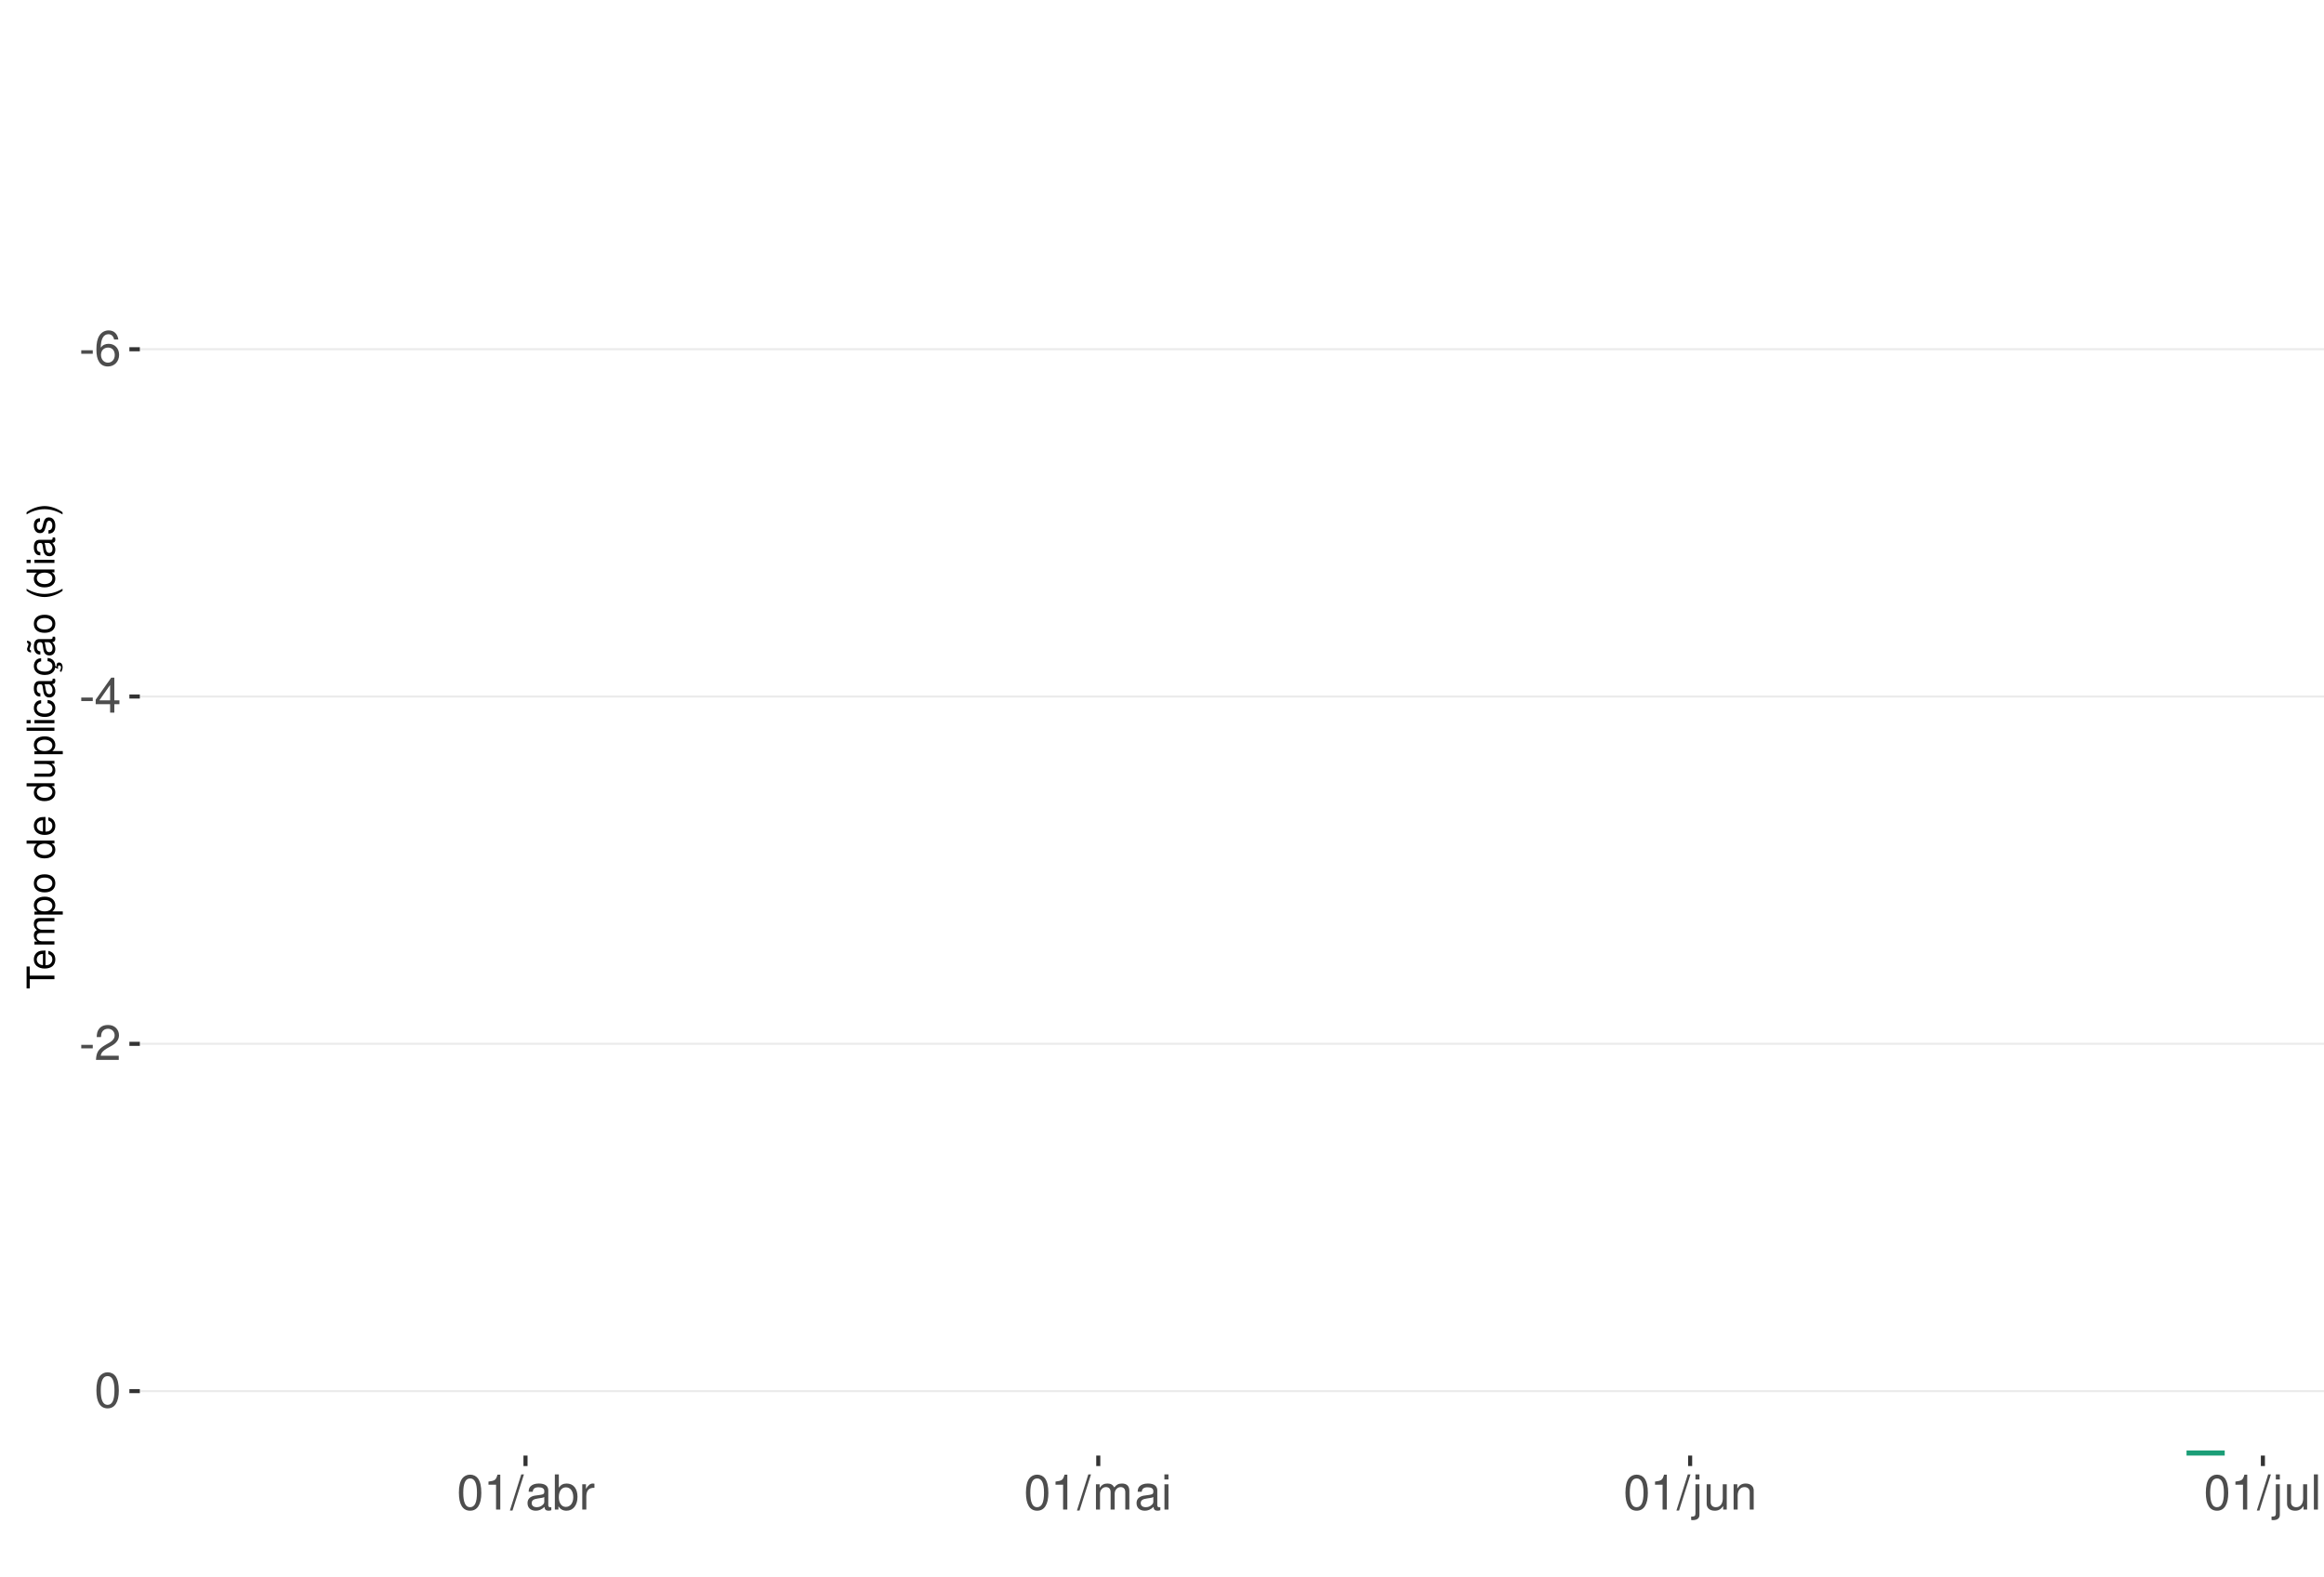
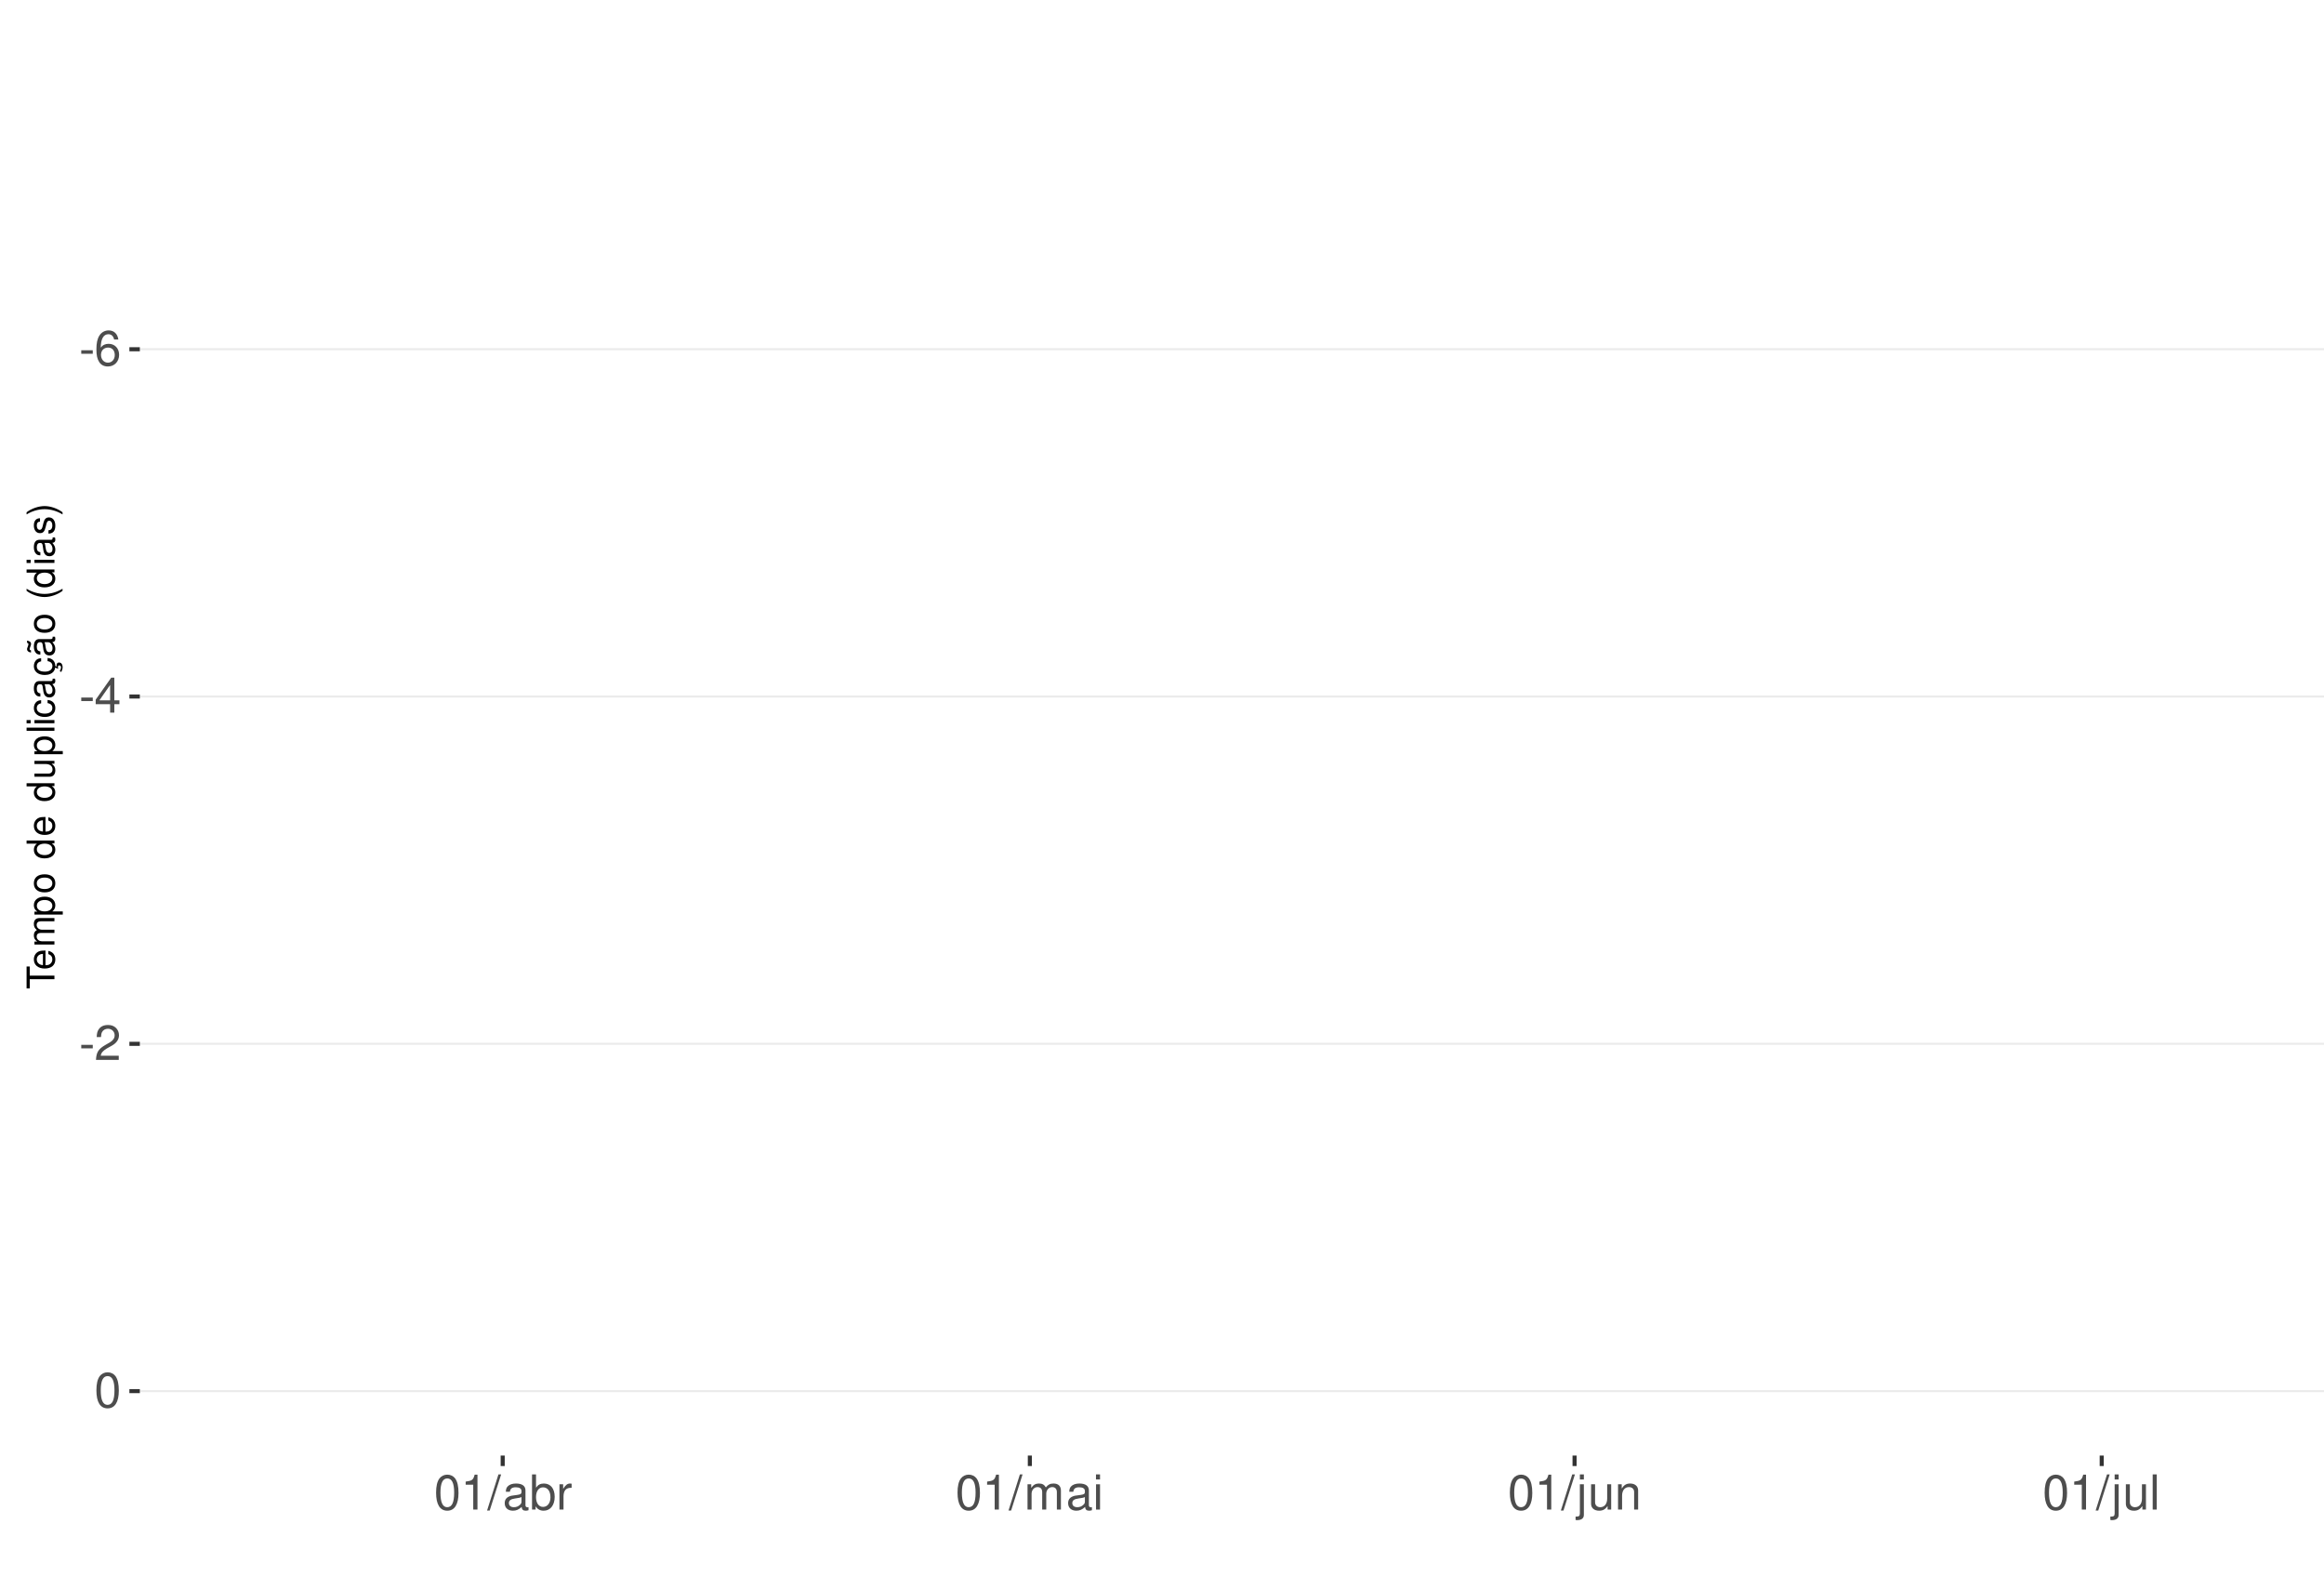
<svg xmlns="http://www.w3.org/2000/svg" xmlns:xlink="http://www.w3.org/1999/xlink" width="609pt" height="413pt" viewBox="0 0 609 413" version="1.1">
  <defs>
    <g>
      <symbol overflow="visible" id="glyph0-0">
        <path style="stroke:none;" d="" />
      </symbol>
      <symbol overflow="visible" id="glyph0-1">
        <path style="stroke:none;" d="M 3.594 -3.953 L 0.578 -3.953 L 0.578 -3.031 L 3.594 -3.031 Z M 3.594 -3.953 " />
      </symbol>
      <symbol overflow="visible" id="glyph0-2">
        <path style="stroke:none;" d="M 6.297 -6.766 C 6.094 -8.266 5.125 -9.156 3.766 -9.156 C 2.766 -9.156 1.891 -8.672 1.359 -7.844 C 0.781 -6.953 0.547 -5.828 0.547 -4.172 C 0.547 -2.625 0.766 -1.656 1.297 -0.844 C 1.781 -0.094 2.562 0.297 3.562 0.297 C 5.266 0.297 6.5 -0.984 6.5 -2.766 C 6.5 -4.453 5.359 -5.641 3.75 -5.641 C 2.859 -5.641 2.172 -5.312 1.688 -4.641 C 1.703 -6.906 2.406 -8.156 3.688 -8.156 C 4.469 -8.156 5.016 -7.656 5.188 -6.766 Z M 3.609 -4.656 C 4.688 -4.656 5.359 -3.891 5.359 -2.688 C 5.359 -1.531 4.594 -0.703 3.562 -0.703 C 2.531 -0.703 1.75 -1.562 1.75 -2.734 C 1.75 -3.875 2.5 -4.656 3.609 -4.656 Z M 3.609 -4.656 " />
      </symbol>
      <symbol overflow="visible" id="glyph0-3">
        <path style="stroke:none;" d="M 4.141 -2.219 L 4.141 0 L 5.25 0 L 5.25 -2.219 L 6.578 -2.219 L 6.578 -3.219 L 5.25 -3.219 L 5.25 -9.156 L 4.422 -9.156 L 0.359 -3.391 L 0.359 -2.219 Z M 4.141 -3.219 L 1.328 -3.219 L 4.141 -7.25 Z M 4.141 -3.219 " />
      </symbol>
      <symbol overflow="visible" id="glyph0-4">
        <path style="stroke:none;" d="M 6.406 -1.094 L 1.688 -1.094 C 1.797 -1.859 2.203 -2.344 3.297 -3.016 L 4.562 -3.719 C 5.828 -4.422 6.469 -5.359 6.469 -6.484 C 6.469 -7.234 6.156 -7.953 5.625 -8.438 C 5.094 -8.922 4.438 -9.156 3.594 -9.156 C 2.453 -9.156 1.609 -8.75 1.109 -7.953 C 0.797 -7.484 0.656 -6.906 0.625 -5.984 L 1.75 -5.984 C 1.781 -6.609 1.859 -6.969 2.016 -7.281 C 2.297 -7.828 2.891 -8.172 3.562 -8.172 C 4.562 -8.172 5.328 -7.438 5.328 -6.453 C 5.328 -5.719 4.906 -5.094 4.109 -4.625 L 2.953 -3.953 C 1.078 -2.875 0.531 -2.016 0.438 -0.016 L 6.406 -0.016 Z M 6.406 -1.094 " />
      </symbol>
      <symbol overflow="visible" id="glyph0-5">
        <path style="stroke:none;" d="M 3.484 -9.156 C 2.641 -9.156 1.891 -8.766 1.422 -8.156 C 0.828 -7.344 0.547 -6.125 0.547 -4.422 C 0.547 -1.344 1.562 0.297 3.484 0.297 C 5.375 0.297 6.422 -1.344 6.422 -4.359 C 6.422 -6.125 6.141 -7.312 5.547 -8.156 C 5.078 -8.781 4.328 -9.156 3.484 -9.156 Z M 3.484 -8.156 C 4.688 -8.156 5.281 -6.938 5.281 -4.453 C 5.281 -1.844 4.703 -0.625 3.453 -0.625 C 2.281 -0.625 1.688 -1.891 1.688 -4.422 C 1.688 -6.938 2.281 -8.156 3.484 -8.156 Z M 3.484 -8.156 " />
      </symbol>
      <symbol overflow="visible" id="glyph0-6">
        <path style="stroke:none;" d="M 3.281 -6.516 L 3.281 0 L 4.391 0 L 4.391 -9.156 L 3.656 -9.156 C 3.266 -7.75 3.016 -7.562 1.297 -7.328 L 1.297 -6.516 Z M 3.281 -6.516 " />
      </symbol>
      <symbol overflow="visible" id="glyph0-7">
        <path style="stroke:none;" d="M 2.891 -9.219 L -0.094 0.25 L 0.594 0.25 L 3.594 -9.219 Z M 2.891 -9.219 " />
      </symbol>
      <symbol overflow="visible" id="glyph0-8">
        <path style="stroke:none;" d="M 6.766 -0.625 C 6.656 -0.594 6.609 -0.594 6.547 -0.594 C 6.172 -0.594 5.969 -0.781 5.969 -1.109 L 5.969 -5.016 C 5.969 -6.188 5.109 -6.828 3.484 -6.828 C 2.5 -6.828 1.734 -6.547 1.281 -6.047 C 0.969 -5.703 0.844 -5.328 0.828 -4.672 L 1.891 -4.672 C 1.969 -5.484 2.453 -5.844 3.438 -5.844 C 4.406 -5.844 4.922 -5.5 4.922 -4.859 L 4.922 -4.578 C 4.906 -4.125 4.688 -3.969 3.828 -3.844 C 2.328 -3.656 2.094 -3.609 1.703 -3.438 C 0.922 -3.109 0.531 -2.531 0.531 -1.672 C 0.531 -0.469 1.359 0.297 2.703 0.297 C 3.547 0.297 4.219 0 4.969 -0.688 C 5.031 0 5.359 0.297 6.047 0.297 C 6.281 0.297 6.422 0.266 6.766 0.172 Z M 4.922 -2.094 C 4.922 -1.734 4.828 -1.516 4.5 -1.234 C 4.078 -0.828 3.562 -0.625 2.938 -0.625 C 2.109 -0.625 1.625 -1.031 1.625 -1.703 C 1.625 -2.391 2.094 -2.75 3.234 -2.906 C 4.359 -3.062 4.562 -3.109 4.922 -3.281 Z M 4.922 -2.094 " />
      </symbol>
      <symbol overflow="visible" id="glyph0-9">
        <path style="stroke:none;" d="M 0.688 -9.219 L 0.688 0 L 1.625 0 L 1.625 -0.844 C 2.141 -0.078 2.812 0.297 3.734 0.297 C 5.484 0.297 6.625 -1.141 6.625 -3.344 C 6.625 -5.5 5.547 -6.828 3.781 -6.828 C 2.875 -6.828 2.234 -6.484 1.734 -5.734 L 1.734 -9.219 Z M 3.578 -5.828 C 4.766 -5.828 5.516 -4.812 5.516 -3.234 C 5.516 -1.719 4.734 -0.703 3.578 -0.703 C 2.453 -0.703 1.734 -1.703 1.734 -3.266 C 1.734 -4.828 2.453 -5.828 3.578 -5.828 Z M 3.578 -5.828 " />
      </symbol>
      <symbol overflow="visible" id="glyph0-10">
        <path style="stroke:none;" d="M 0.875 -6.625 L 0.875 0 L 1.938 0 L 1.938 -3.438 C 1.953 -5.031 2.609 -5.75 4.062 -5.703 L 4.062 -6.781 C 3.891 -6.812 3.781 -6.828 3.656 -6.828 C 2.969 -6.828 2.453 -6.422 1.844 -5.422 L 1.844 -6.625 Z M 0.875 -6.625 " />
      </symbol>
      <symbol overflow="visible" id="glyph0-11">
        <path style="stroke:none;" d="M 0.891 -6.625 L 0.891 0 L 1.953 0 L 1.953 -4.156 C 1.953 -5.125 2.641 -5.891 3.5 -5.891 C 4.297 -5.891 4.734 -5.422 4.734 -4.562 L 4.734 0 L 5.797 0 L 5.797 -4.156 C 5.797 -5.125 6.5 -5.891 7.359 -5.891 C 8.125 -5.891 8.578 -5.406 8.578 -4.562 L 8.578 0 L 9.641 0 L 9.641 -4.969 C 9.641 -6.156 8.953 -6.828 7.719 -6.828 C 6.828 -6.828 6.297 -6.562 5.688 -5.812 C 5.297 -6.516 4.766 -6.828 3.891 -6.828 C 3.016 -6.828 2.422 -6.5 1.859 -5.688 L 1.859 -6.625 Z M 0.891 -6.625 " />
      </symbol>
      <symbol overflow="visible" id="glyph0-12">
        <path style="stroke:none;" d="M 1.891 -6.625 L 0.844 -6.625 L 0.844 0 L 1.891 0 Z M 1.891 -9.219 L 0.828 -9.219 L 0.828 -7.891 L 1.891 -7.891 Z M 1.891 -9.219 " />
      </symbol>
      <symbol overflow="visible" id="glyph0-13">
        <path style="stroke:none;" d="M 0.891 -6.625 L 0.891 0.969 C 0.891 1.625 0.688 1.828 0.031 1.828 C -0.047 1.828 -0.094 1.828 -0.234 1.828 L -0.234 2.719 C -0.094 2.75 -0.031 2.766 0.125 2.766 C 1.312 2.766 1.938 2.297 1.938 1.375 L 1.938 -6.625 Z M 1.938 -9.219 L 0.891 -9.219 L 0.891 -7.891 L 1.938 -7.891 Z M 1.938 -9.219 " />
      </symbol>
      <symbol overflow="visible" id="glyph0-14">
        <path style="stroke:none;" d="M 6.094 0 L 6.094 -6.625 L 5.047 -6.625 L 5.047 -2.875 C 5.047 -1.516 4.344 -0.625 3.234 -0.625 C 2.406 -0.625 1.875 -1.141 1.875 -1.938 L 1.875 -6.625 L 0.828 -6.625 L 0.828 -1.516 C 0.828 -0.422 1.641 0.297 2.938 0.297 C 3.906 0.297 4.531 -0.047 5.156 -0.922 L 5.156 0 Z M 6.094 0 " />
      </symbol>
      <symbol overflow="visible" id="glyph0-15">
        <path style="stroke:none;" d="M 0.891 -6.625 L 0.891 0 L 1.953 0 L 1.953 -3.656 C 1.953 -5.016 2.656 -5.891 3.75 -5.891 C 4.578 -5.891 5.109 -5.391 5.109 -4.594 L 5.109 0 L 6.156 0 L 6.156 -5.016 C 6.156 -6.109 5.344 -6.828 4.062 -6.828 C 3.078 -6.828 2.438 -6.438 1.859 -5.516 L 1.859 -6.625 Z M 0.891 -6.625 " />
      </symbol>
      <symbol overflow="visible" id="glyph0-16">
        <path style="stroke:none;" d="M 1.922 -9.219 L 0.859 -9.219 L 0.859 0 L 1.922 0 Z M 1.922 -9.219 " />
      </symbol>
      <symbol overflow="visible" id="glyph1-0">
        <path style="stroke:none;" d="" />
      </symbol>
      <symbol overflow="visible" id="glyph1-1">
        <path style="stroke:none;" d="M -6.469 -3.547 L -6.469 -5.938 L -7.297 -5.938 L -7.297 -0.203 L -6.469 -0.203 L -6.469 -2.609 L 0 -2.609 L 0 -3.547 Z M -6.469 -3.547 " />
      </symbol>
      <symbol overflow="visible" id="glyph1-2">
        <path style="stroke:none;" d="M -2.344 -5.125 C -3.141 -5.125 -3.625 -5.062 -4.016 -4.922 C -4.875 -4.578 -5.391 -3.781 -5.391 -2.797 C -5.391 -1.344 -4.281 -0.406 -2.547 -0.406 C -0.812 -0.406 0.234 -1.297 0.234 -2.781 C 0.234 -3.984 -0.453 -4.812 -1.594 -5.016 L -1.594 -4.188 C -0.906 -3.953 -0.547 -3.484 -0.547 -2.812 C -0.547 -2.281 -0.781 -1.828 -1.219 -1.547 C -1.516 -1.344 -1.812 -1.281 -2.344 -1.266 Z M -3.016 -1.297 C -3.984 -1.359 -4.625 -1.953 -4.625 -2.797 C -4.625 -3.641 -3.953 -4.234 -3.016 -4.234 Z M -3.016 -1.297 " />
      </symbol>
      <symbol overflow="visible" id="glyph1-3">
        <path style="stroke:none;" d="M -5.234 -0.703 L 0 -0.703 L 0 -1.547 L -3.297 -1.547 C -4.047 -1.547 -4.656 -2.094 -4.656 -2.766 C -4.656 -3.391 -4.281 -3.734 -3.609 -3.734 L 0 -3.734 L 0 -4.578 L -3.297 -4.578 C -4.047 -4.578 -4.656 -5.125 -4.656 -5.812 C -4.656 -6.422 -4.266 -6.781 -3.609 -6.781 L 0 -6.781 L 0 -7.625 L -3.938 -7.625 C -4.875 -7.625 -5.391 -7.078 -5.391 -6.094 C -5.391 -5.406 -5.188 -4.984 -4.594 -4.484 C -5.156 -4.188 -5.391 -3.766 -5.391 -3.078 C -5.391 -2.375 -5.125 -1.906 -4.5 -1.469 L -5.234 -1.469 Z M -5.234 -0.703 " />
      </symbol>
      <symbol overflow="visible" id="glyph1-4">
        <path style="stroke:none;" d="M 2.188 -0.547 L 2.188 -1.375 L -0.547 -1.375 C -0.016 -1.812 0.234 -2.312 0.234 -2.984 C 0.234 -4.344 -0.859 -5.234 -2.531 -5.234 C -4.297 -5.234 -5.391 -4.375 -5.391 -2.984 C -5.391 -2.266 -5.062 -1.703 -4.453 -1.312 L -5.234 -1.312 L -5.234 -0.547 Z M -4.609 -2.844 C -4.609 -3.766 -3.797 -4.359 -2.547 -4.359 C -1.359 -4.359 -0.547 -3.75 -0.547 -2.844 C -0.547 -1.953 -1.344 -1.375 -2.578 -1.375 C -3.812 -1.375 -4.609 -1.953 -4.609 -2.844 Z M -4.609 -2.844 " />
      </symbol>
      <symbol overflow="visible" id="glyph1-5">
        <path style="stroke:none;" d="M -5.391 -2.719 C -5.391 -1.234 -4.344 -0.359 -2.578 -0.359 C -0.812 -0.359 0.234 -1.234 0.234 -2.734 C 0.234 -4.203 -0.812 -5.094 -2.547 -5.094 C -4.359 -5.094 -5.391 -4.234 -5.391 -2.719 Z M -4.625 -2.734 C -4.625 -3.672 -3.844 -4.234 -2.547 -4.234 C -1.312 -4.234 -0.547 -3.656 -0.547 -2.734 C -0.547 -1.797 -1.312 -1.234 -2.578 -1.234 C -3.844 -1.234 -4.625 -1.797 -4.625 -2.734 Z M -4.625 -2.734 " />
      </symbol>
      <symbol overflow="visible" id="glyph1-6">
        <path style="stroke:none;" d="" />
      </symbol>
      <symbol overflow="visible" id="glyph1-7">
        <path style="stroke:none;" d="M -7.297 -4.953 L -7.297 -4.125 L -4.578 -4.125 C -5.109 -3.766 -5.391 -3.203 -5.391 -2.516 C -5.391 -1.156 -4.297 -0.266 -2.625 -0.266 C -0.859 -0.266 0.234 -1.125 0.234 -2.547 C 0.234 -3.266 -0.047 -3.766 -0.688 -4.203 L 0 -4.203 L 0 -4.953 Z M -4.609 -2.656 C -4.609 -3.547 -3.812 -4.125 -2.562 -4.125 C -1.344 -4.125 -0.547 -3.547 -0.547 -2.656 C -0.547 -1.734 -1.359 -1.125 -2.578 -1.125 C -3.797 -1.125 -4.609 -1.734 -4.609 -2.656 Z M -4.609 -2.656 " />
      </symbol>
      <symbol overflow="visible" id="glyph1-8">
        <path style="stroke:none;" d="M 0 -4.812 L -5.234 -4.812 L -5.234 -3.984 L -2.266 -3.984 C -1.203 -3.984 -0.5 -3.438 -0.5 -2.562 C -0.5 -1.906 -0.906 -1.484 -1.531 -1.484 L -5.234 -1.484 L -5.234 -0.656 L -1.203 -0.656 C -0.328 -0.656 0.234 -1.297 0.234 -2.312 C 0.234 -3.094 -0.047 -3.578 -0.734 -4.062 L 0 -4.062 Z M 0 -4.812 " />
      </symbol>
      <symbol overflow="visible" id="glyph1-9">
        <path style="stroke:none;" d="M -7.297 -1.516 L -7.297 -0.688 L 0 -0.688 L 0 -1.516 Z M -7.297 -1.516 " />
      </symbol>
      <symbol overflow="visible" id="glyph1-10">
        <path style="stroke:none;" d="M -5.234 -1.5 L -5.234 -0.672 L 0 -0.672 L 0 -1.5 Z M -7.297 -1.5 L -7.297 -0.656 L -6.234 -0.656 L -6.234 -1.5 Z M -7.297 -1.5 " />
      </symbol>
      <symbol overflow="visible" id="glyph1-11">
        <path style="stroke:none;" d="M -3.484 -4.703 C -3.984 -4.672 -4.312 -4.562 -4.609 -4.359 C -5.094 -4 -5.391 -3.375 -5.391 -2.641 C -5.391 -1.219 -4.266 -0.312 -2.531 -0.312 C -0.844 -0.312 0.234 -1.203 0.234 -2.625 C 0.234 -3.875 -0.516 -4.672 -1.797 -4.766 L -1.797 -3.938 C -0.953 -3.797 -0.547 -3.359 -0.547 -2.656 C -0.547 -1.734 -1.297 -1.188 -2.531 -1.188 C -3.844 -1.188 -4.625 -1.719 -4.625 -2.625 C -4.625 -3.328 -4.203 -3.766 -3.484 -3.875 Z M -3.484 -4.703 " />
      </symbol>
      <symbol overflow="visible" id="glyph1-12">
        <path style="stroke:none;" d="M -0.484 -5.344 C -0.469 -5.266 -0.469 -5.219 -0.469 -5.172 C -0.469 -4.875 -0.625 -4.719 -0.875 -4.719 L -3.953 -4.719 C -4.891 -4.719 -5.391 -4.047 -5.391 -2.75 C -5.391 -1.984 -5.172 -1.375 -4.781 -1.016 C -4.516 -0.766 -4.203 -0.672 -3.688 -0.656 L -3.688 -1.484 C -4.328 -1.562 -4.625 -1.938 -4.625 -2.719 C -4.625 -3.484 -4.344 -3.891 -3.844 -3.891 L -3.625 -3.891 C -3.266 -3.875 -3.125 -3.703 -3.047 -3.016 C -2.891 -1.844 -2.844 -1.656 -2.719 -1.344 C -2.453 -0.734 -2 -0.422 -1.312 -0.422 C -0.375 -0.422 0.234 -1.078 0.234 -2.141 C 0.234 -2.797 0 -3.328 -0.547 -3.922 C 0 -3.984 0.234 -4.234 0.234 -4.781 C 0.234 -4.953 0.203 -5.062 0.141 -5.344 Z M -1.656 -3.891 C -1.375 -3.891 -1.203 -3.812 -0.969 -3.562 C -0.656 -3.219 -0.5 -2.812 -0.5 -2.312 C -0.5 -1.672 -0.812 -1.297 -1.344 -1.297 C -1.891 -1.297 -2.172 -1.656 -2.297 -2.547 C -2.422 -3.438 -2.453 -3.609 -2.594 -3.891 Z M -1.656 -3.891 " />
      </symbol>
      <symbol overflow="visible" id="glyph1-13">
        <path style="stroke:none;" d="M 0.234 -2.641 C 0.234 -3.875 -0.547 -4.703 -1.797 -4.766 L -1.797 -3.938 C -0.953 -3.797 -0.531 -3.359 -0.531 -2.656 C -0.531 -1.734 -1.281 -1.188 -2.516 -1.188 C -3.844 -1.188 -4.625 -1.719 -4.625 -2.625 C -4.625 -3.328 -4.203 -3.766 -3.484 -3.875 L -3.484 -4.703 C -3.984 -4.672 -4.312 -4.562 -4.609 -4.359 C -5.094 -4 -5.391 -3.375 -5.391 -2.641 C -5.391 -1.219 -4.266 -0.312 -2.531 -0.312 C -1.469 -0.312 -0.625 -0.672 -0.156 -1.312 C 0.047 -1.594 0.125 -1.812 0.203 -2.25 L 0.922 -1.938 L 0.984 -2.062 C 0.938 -2.188 0.906 -2.25 0.906 -2.375 C 0.906 -2.656 1.047 -2.828 1.281 -2.828 C 1.547 -2.828 1.734 -2.594 1.734 -2.297 C 1.734 -2.031 1.672 -1.844 1.438 -1.406 L 1.406 -1.312 L 1.812 -1.094 C 2.078 -1.75 2.141 -1.953 2.141 -2.344 C 2.141 -3.109 1.781 -3.578 1.203 -3.578 C 0.781 -3.578 0.547 -3.297 0.547 -2.797 C 0.547 -2.703 0.547 -2.641 0.562 -2.516 Z M 0.234 -2.641 " />
      </symbol>
      <symbol overflow="visible" id="glyph1-14">
        <path style="stroke:none;" d="M -0.484 -5.344 C -0.469 -5.266 -0.469 -5.219 -0.469 -5.172 C -0.469 -4.875 -0.625 -4.719 -0.875 -4.719 L -3.953 -4.719 C -4.891 -4.719 -5.391 -4.047 -5.391 -2.75 C -5.391 -1.984 -5.172 -1.375 -4.781 -1.016 C -4.516 -0.766 -4.203 -0.672 -3.688 -0.656 L -3.688 -1.484 C -4.328 -1.562 -4.625 -1.938 -4.625 -2.719 C -4.625 -3.484 -4.344 -3.891 -3.844 -3.891 L -3.625 -3.891 C -3.266 -3.875 -3.125 -3.703 -3.047 -3.016 C -2.891 -1.844 -2.844 -1.656 -2.719 -1.344 C -2.453 -0.734 -2 -0.422 -1.312 -0.422 C -0.375 -0.422 0.234 -1.078 0.234 -2.141 C 0.234 -2.797 0 -3.328 -0.547 -3.922 C 0 -3.984 0.234 -4.234 0.234 -4.781 C 0.234 -4.953 0.203 -5.062 0.141 -5.344 Z M -1.656 -3.891 C -1.375 -3.891 -1.203 -3.812 -0.969 -3.562 C -0.656 -3.219 -0.5 -2.812 -0.5 -2.312 C -0.5 -1.672 -0.812 -1.297 -1.344 -1.297 C -1.891 -1.297 -2.172 -1.656 -2.297 -2.547 C -2.422 -3.438 -2.453 -3.609 -2.594 -3.891 Z M -7.172 -3.75 C -6.922 -3.672 -6.812 -3.547 -6.812 -3.375 C -6.812 -3.25 -6.875 -2.984 -6.984 -2.734 C -7.156 -2.312 -7.172 -2.25 -7.172 -2.047 C -7.172 -1.594 -6.797 -1.297 -6.141 -1.188 L -6.141 -1.766 C -6.375 -1.812 -6.5 -1.938 -6.5 -2.094 C -6.5 -2.203 -6.469 -2.344 -6.375 -2.578 C -6.156 -3.156 -6.125 -3.234 -6.125 -3.438 C -6.125 -3.922 -6.484 -4.219 -7.172 -4.312 Z M -7.172 -3.75 " />
      </symbol>
      <symbol overflow="visible" id="glyph1-15">
        <path style="stroke:none;" d="M -7.297 -2.359 C -5.984 -1.359 -4.156 -0.734 -2.594 -0.734 C -1.016 -0.734 0.812 -1.359 2.125 -2.359 L 2.125 -2.906 C 0.688 -2.031 -0.984 -1.547 -2.594 -1.547 C -4.188 -1.547 -5.875 -2.031 -7.297 -2.906 Z M -7.297 -2.359 " />
      </symbol>
      <symbol overflow="visible" id="glyph1-16">
        <path style="stroke:none;" d="M -3.781 -4.375 C -4.812 -4.375 -5.391 -3.688 -5.391 -2.484 C -5.391 -1.266 -4.766 -0.469 -3.797 -0.469 C -2.969 -0.469 -2.578 -0.891 -2.281 -2.125 L -2.094 -2.906 C -1.953 -3.484 -1.734 -3.719 -1.375 -3.719 C -0.875 -3.719 -0.547 -3.234 -0.547 -2.5 C -0.547 -2.047 -0.672 -1.672 -0.891 -1.453 C -1.047 -1.328 -1.188 -1.266 -1.562 -1.219 L -1.562 -0.344 C -0.344 -0.375 0.234 -1.062 0.234 -2.438 C 0.234 -3.75 -0.422 -4.594 -1.438 -4.594 C -2.203 -4.594 -2.641 -4.156 -2.891 -3.109 L -3.078 -2.312 C -3.234 -1.625 -3.453 -1.344 -3.828 -1.344 C -4.312 -1.344 -4.625 -1.766 -4.625 -2.453 C -4.625 -3.125 -4.328 -3.484 -3.781 -3.5 Z M -3.781 -4.375 " />
      </symbol>
      <symbol overflow="visible" id="glyph1-17">
        <path style="stroke:none;" d="M 2.125 -0.938 C 0.812 -1.938 -1.016 -2.562 -2.578 -2.562 C -4.156 -2.562 -5.984 -1.938 -7.297 -0.938 L -7.297 -0.375 C -5.859 -1.266 -4.188 -1.75 -2.578 -1.75 C -0.984 -1.75 0.703 -1.266 2.125 -0.375 Z M 2.125 -0.938 " />
      </symbol>
    </g>
    <clipPath id="clip1">
      <path d="M 36.645 9.961 L 609 9.961 L 609 381.328 L 36.645 381.328 Z M 36.645 9.961 " />
    </clipPath>
    <clipPath id="clip2">
      <path d="M 36.645 91 L 609 91 L 609 92 L 36.645 92 Z M 36.645 91 " />
    </clipPath>
    <clipPath id="clip3">
      <path d="M 36.645 182 L 609 182 L 609 183 L 36.645 183 Z M 36.645 182 " />
    </clipPath>
    <clipPath id="clip4">
      <path d="M 36.645 273 L 609 273 L 609 274 L 36.645 274 Z M 36.645 273 " />
    </clipPath>
    <clipPath id="clip5">
      <path d="M 36.645 364 L 609 364 L 609 365 L 36.645 365 Z M 36.645 364 " />
-     </clipPath>
-     <clipPath id="clip6">
-       <path d="M 571 379 L 585 379 L 585 381.328 L 571 381.328 Z M 571 379 " />
    </clipPath>
  </defs>
  <g id="surface349">
    <rect x="0" y="0" width="609" height="413" style="fill:rgb(100%,100%,100%);fill-opacity:1;stroke:none;" />
    <rect x="0" y="0" width="609" height="413" style="fill:rgb(100%,100%,100%);fill-opacity:1;stroke:none;" />
    <path style="fill:none;stroke-width:1.067;stroke-linecap:round;stroke-linejoin:round;stroke:rgb(100%,100%,100%);stroke-opacity:1;stroke-miterlimit:10;" d="M 0 413 L 609 413 L 609 0 L 0 0 Z M 0 413 " />
    <g clip-path="url(#clip1)" clip-rule="nonzero">
      <path style=" stroke:none;fill-rule:nonzero;fill:rgb(100%,100%,100%);fill-opacity:1;" d="M 36.645 381.328 L 609 381.328 L 609 9.961 L 36.645 9.961 Z M 36.645 381.328 " />
    </g>
    <g clip-path="url(#clip2)" clip-rule="nonzero">
      <path style="fill:none;stroke-width:0.533;stroke-linecap:butt;stroke-linejoin:round;stroke:rgb(92.157%,92.157%,92.157%);stroke-opacity:1;stroke-miterlimit:10;" d="M 36.645 91.492 L 609 91.492 " />
    </g>
    <g clip-path="url(#clip3)" clip-rule="nonzero">
      <path style="fill:none;stroke-width:0.533;stroke-linecap:butt;stroke-linejoin:round;stroke:rgb(92.157%,92.157%,92.157%);stroke-opacity:1;stroke-miterlimit:10;" d="M 36.645 182.477 L 609 182.477 " />
    </g>
    <g clip-path="url(#clip4)" clip-rule="nonzero">
      <path style="fill:none;stroke-width:0.533;stroke-linecap:butt;stroke-linejoin:round;stroke:rgb(92.157%,92.157%,92.157%);stroke-opacity:1;stroke-miterlimit:10;" d="M 36.645 273.461 L 609 273.461 " />
    </g>
    <g clip-path="url(#clip5)" clip-rule="nonzero">
      <path style="fill:none;stroke-width:0.533;stroke-linecap:butt;stroke-linejoin:round;stroke:rgb(92.157%,92.157%,92.157%);stroke-opacity:1;stroke-miterlimit:10;" d="M 36.645 364.449 L 609 364.449 " />
    </g>
-     <g clip-path="url(#clip6)" clip-rule="nonzero">
-       <path style="fill:none;stroke-width:2.667;stroke-linecap:butt;stroke-linejoin:round;stroke:rgb(10.588%,61.961%,46.667%);stroke-opacity:1;stroke-miterlimit:10;" d="M 572.977 381.328 L 582.984 381.328 " />
-     </g>
    <g style="fill:rgb(30.196%,30.196%,30.196%);fill-opacity:1;">
      <use xlink:href="#glyph0-1" x="20.715" y="95.714" />
      <use xlink:href="#glyph0-2" x="24.715" y="95.714" />
    </g>
    <g style="fill:rgb(30.196%,30.196%,30.196%);fill-opacity:1;">
      <use xlink:href="#glyph0-1" x="20.715" y="186.698" />
      <use xlink:href="#glyph0-3" x="24.715" y="186.698" />
    </g>
    <g style="fill:rgb(30.196%,30.196%,30.196%);fill-opacity:1;">
      <use xlink:href="#glyph0-1" x="20.715" y="277.683" />
      <use xlink:href="#glyph0-4" x="24.715" y="277.683" />
    </g>
    <g style="fill:rgb(30.196%,30.196%,30.196%);fill-opacity:1;">
      <use xlink:href="#glyph0-5" x="24.715" y="368.671" />
    </g>
    <path style="fill:none;stroke-width:1.067;stroke-linecap:butt;stroke-linejoin:round;stroke:rgb(20%,20%,20%);stroke-opacity:1;stroke-miterlimit:10;" d="M 33.906 91.492 L 36.645 91.492 " />
    <path style="fill:none;stroke-width:1.067;stroke-linecap:butt;stroke-linejoin:round;stroke:rgb(20%,20%,20%);stroke-opacity:1;stroke-miterlimit:10;" d="M 33.906 182.477 L 36.645 182.477 " />
    <path style="fill:none;stroke-width:1.067;stroke-linecap:butt;stroke-linejoin:round;stroke:rgb(20%,20%,20%);stroke-opacity:1;stroke-miterlimit:10;" d="M 33.906 273.461 L 36.645 273.461 " />
    <path style="fill:none;stroke-width:1.067;stroke-linecap:butt;stroke-linejoin:round;stroke:rgb(20%,20%,20%);stroke-opacity:1;stroke-miterlimit:10;" d="M 33.906 364.449 L 36.645 364.449 " />
-     <path style="fill:none;stroke-width:1.067;stroke-linecap:butt;stroke-linejoin:round;stroke:rgb(20%,20%,20%);stroke-opacity:1;stroke-miterlimit:10;" d="M 137.707 384.07 L 137.707 381.328 " />
-     <path style="fill:none;stroke-width:1.067;stroke-linecap:butt;stroke-linejoin:round;stroke:rgb(20%,20%,20%);stroke-opacity:1;stroke-miterlimit:10;" d="M 287.801 384.07 L 287.801 381.328 " />
-     <path style="fill:none;stroke-width:1.067;stroke-linecap:butt;stroke-linejoin:round;stroke:rgb(20%,20%,20%);stroke-opacity:1;stroke-miterlimit:10;" d="M 442.898 384.07 L 442.898 381.328 " />
-     <path style="fill:none;stroke-width:1.067;stroke-linecap:butt;stroke-linejoin:round;stroke:rgb(20%,20%,20%);stroke-opacity:1;stroke-miterlimit:10;" d="M 592.988 384.07 L 592.988 381.328 " />
-     <g style="fill:rgb(30.196%,30.196%,30.196%);fill-opacity:1;">
-       <use xlink:href="#glyph0-5" x="119.707" y="395.483" />
-       <use xlink:href="#glyph0-6" x="126.707" y="395.483" />
-       <use xlink:href="#glyph0-7" x="133.707" y="395.483" />
-       <use xlink:href="#glyph0-8" x="137.707" y="395.483" />
-       <use xlink:href="#glyph0-9" x="144.707" y="395.483" />
-       <use xlink:href="#glyph0-10" x="151.707" y="395.483" />
-     </g>
-     <g style="fill:rgb(30.196%,30.196%,30.196%);fill-opacity:1;">
-       <use xlink:href="#glyph0-5" x="268.301" y="395.483" />
-       <use xlink:href="#glyph0-6" x="275.301" y="395.483" />
-       <use xlink:href="#glyph0-7" x="282.301" y="395.483" />
-       <use xlink:href="#glyph0-11" x="286.301" y="395.483" />
-       <use xlink:href="#glyph0-8" x="297.301" y="395.483" />
-       <use xlink:href="#glyph0-12" x="304.301" y="395.483" />
-     </g>
-     <g style="fill:rgb(30.196%,30.196%,30.196%);fill-opacity:1;">
-       <use xlink:href="#glyph0-5" x="425.398" y="395.483" />
-       <use xlink:href="#glyph0-6" x="432.398" y="395.483" />
-       <use xlink:href="#glyph0-7" x="439.398" y="395.483" />
-       <use xlink:href="#glyph0-13" x="443.398" y="395.483" />
-       <use xlink:href="#glyph0-14" x="446.398" y="395.483" />
-       <use xlink:href="#glyph0-15" x="453.398" y="395.483" />
-     </g>
-     <g style="fill:rgb(30.196%,30.196%,30.196%);fill-opacity:1;">
-       <use xlink:href="#glyph0-5" x="577.488" y="395.483" />
-       <use xlink:href="#glyph0-6" x="584.488" y="395.483" />
-       <use xlink:href="#glyph0-7" x="591.488" y="395.483" />
-       <use xlink:href="#glyph0-13" x="595.488" y="395.483" />
-       <use xlink:href="#glyph0-14" x="598.488" y="395.483" />
-       <use xlink:href="#glyph0-16" x="605.488" y="395.483" />
+     <path style="fill:none;stroke-width:1.067;stroke-linecap:butt;stroke-linejoin:round;stroke:rgb(20%,20%,20%);stroke-opacity:1;stroke-miterlimit:10;" d="M 131.73 384.07 L 131.73 381.328 " />
+     <path style="fill:none;stroke-width:1.067;stroke-linecap:butt;stroke-linejoin:round;stroke:rgb(20%,20%,20%);stroke-opacity:1;stroke-miterlimit:10;" d="M 269.871 384.07 L 269.871 381.328 " />
+     <path style="fill:none;stroke-width:1.067;stroke-linecap:butt;stroke-linejoin:round;stroke:rgb(20%,20%,20%);stroke-opacity:1;stroke-miterlimit:10;" d="M 412.613 384.07 L 412.613 381.328 " />
+     <path style="fill:none;stroke-width:1.067;stroke-linecap:butt;stroke-linejoin:round;stroke:rgb(20%,20%,20%);stroke-opacity:1;stroke-miterlimit:10;" d="M 550.75 384.07 L 550.75 381.328 " />
+     <g style="fill:rgb(30.196%,30.196%,30.196%);fill-opacity:1;">
+       <use xlink:href="#glyph0-5" x="113.73" y="395.483" />
+       <use xlink:href="#glyph0-6" x="120.73" y="395.483" />
+       <use xlink:href="#glyph0-7" x="127.73" y="395.483" />
+       <use xlink:href="#glyph0-8" x="131.73" y="395.483" />
+       <use xlink:href="#glyph0-9" x="138.73" y="395.483" />
+       <use xlink:href="#glyph0-10" x="145.73" y="395.483" />
+     </g>
+     <g style="fill:rgb(30.196%,30.196%,30.196%);fill-opacity:1;">
+       <use xlink:href="#glyph0-5" x="250.371" y="395.483" />
+       <use xlink:href="#glyph0-6" x="257.371" y="395.483" />
+       <use xlink:href="#glyph0-7" x="264.371" y="395.483" />
+       <use xlink:href="#glyph0-11" x="268.371" y="395.483" />
+       <use xlink:href="#glyph0-8" x="279.371" y="395.483" />
+       <use xlink:href="#glyph0-12" x="286.371" y="395.483" />
+     </g>
+     <g style="fill:rgb(30.196%,30.196%,30.196%);fill-opacity:1;">
+       <use xlink:href="#glyph0-5" x="395.113" y="395.483" />
+       <use xlink:href="#glyph0-6" x="402.113" y="395.483" />
+       <use xlink:href="#glyph0-7" x="409.113" y="395.483" />
+       <use xlink:href="#glyph0-13" x="413.113" y="395.483" />
+       <use xlink:href="#glyph0-14" x="416.113" y="395.483" />
+       <use xlink:href="#glyph0-15" x="423.113" y="395.483" />
+     </g>
+     <g style="fill:rgb(30.196%,30.196%,30.196%);fill-opacity:1;">
+       <use xlink:href="#glyph0-5" x="535.25" y="395.483" />
+       <use xlink:href="#glyph0-6" x="542.25" y="395.483" />
+       <use xlink:href="#glyph0-7" x="549.25" y="395.483" />
+       <use xlink:href="#glyph0-13" x="553.25" y="395.483" />
+       <use xlink:href="#glyph0-14" x="556.25" y="395.483" />
+       <use xlink:href="#glyph0-16" x="563.25" y="395.483" />
    </g>
    <g style="fill:rgb(0%,0%,0%);fill-opacity:1;">
      <use xlink:href="#glyph1-1" x="14.263" y="259.145" />
      <use xlink:href="#glyph1-2" x="14.263" y="254.145" />
      <use xlink:href="#glyph1-3" x="14.263" y="248.145" />
      <use xlink:href="#glyph1-4" x="14.263" y="240.145" />
      <use xlink:href="#glyph1-5" x="14.263" y="234.145" />
      <use xlink:href="#glyph1-6" x="14.263" y="228.145" />
      <use xlink:href="#glyph1-7" x="14.263" y="225.145" />
      <use xlink:href="#glyph1-2" x="14.263" y="219.145" />
      <use xlink:href="#glyph1-6" x="14.263" y="213.145" />
      <use xlink:href="#glyph1-7" x="14.263" y="210.145" />
      <use xlink:href="#glyph1-8" x="14.263" y="204.145" />
      <use xlink:href="#glyph1-4" x="14.263" y="198.145" />
      <use xlink:href="#glyph1-9" x="14.263" y="192.145" />
      <use xlink:href="#glyph1-10" x="14.263" y="190.145" />
      <use xlink:href="#glyph1-11" x="14.263" y="188.145" />
      <use xlink:href="#glyph1-12" x="14.263" y="183.145" />
      <use xlink:href="#glyph1-13" x="14.263" y="177.145" />
      <use xlink:href="#glyph1-14" x="14.263" y="172.145" />
      <use xlink:href="#glyph1-5" x="14.263" y="166.145" />
      <use xlink:href="#glyph1-6" x="14.263" y="160.145" />
      <use xlink:href="#glyph1-15" x="14.263" y="157.145" />
      <use xlink:href="#glyph1-7" x="14.263" y="154.145" />
      <use xlink:href="#glyph1-10" x="14.263" y="148.145" />
      <use xlink:href="#glyph1-12" x="14.263" y="146.145" />
      <use xlink:href="#glyph1-16" x="14.263" y="140.145" />
      <use xlink:href="#glyph1-17" x="14.263" y="135.145" />
    </g>
  </g>
</svg>
